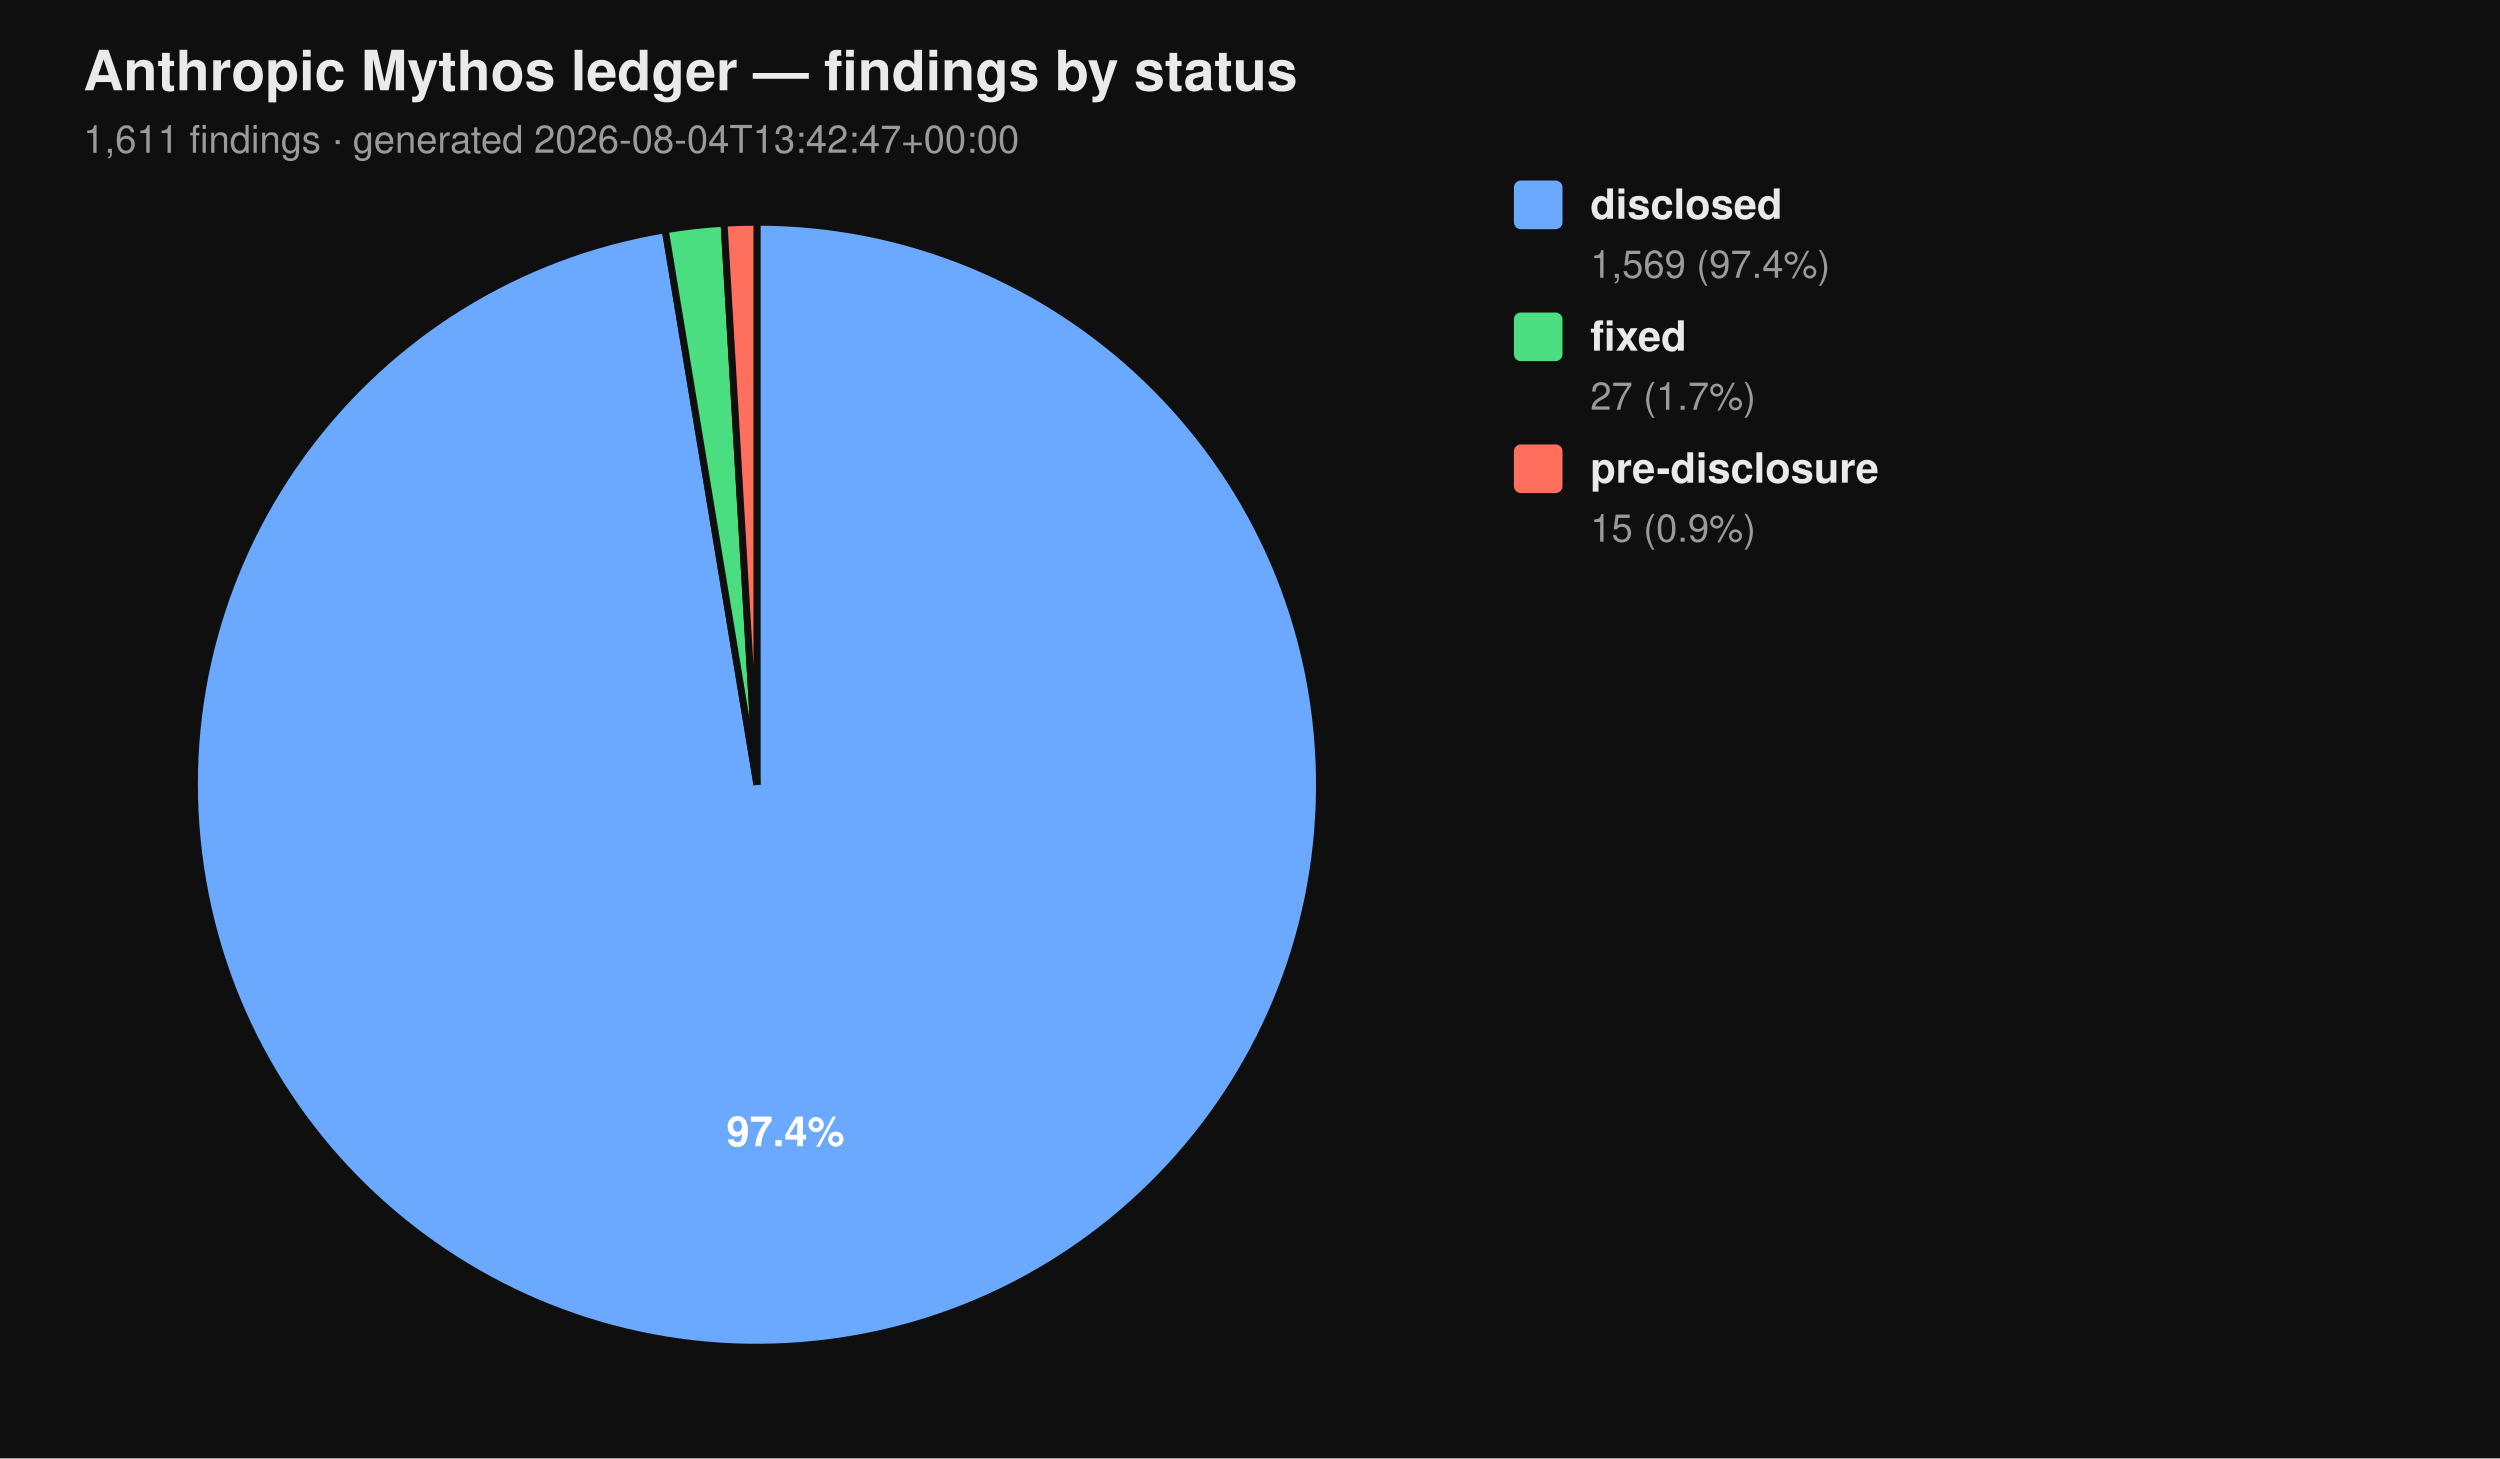
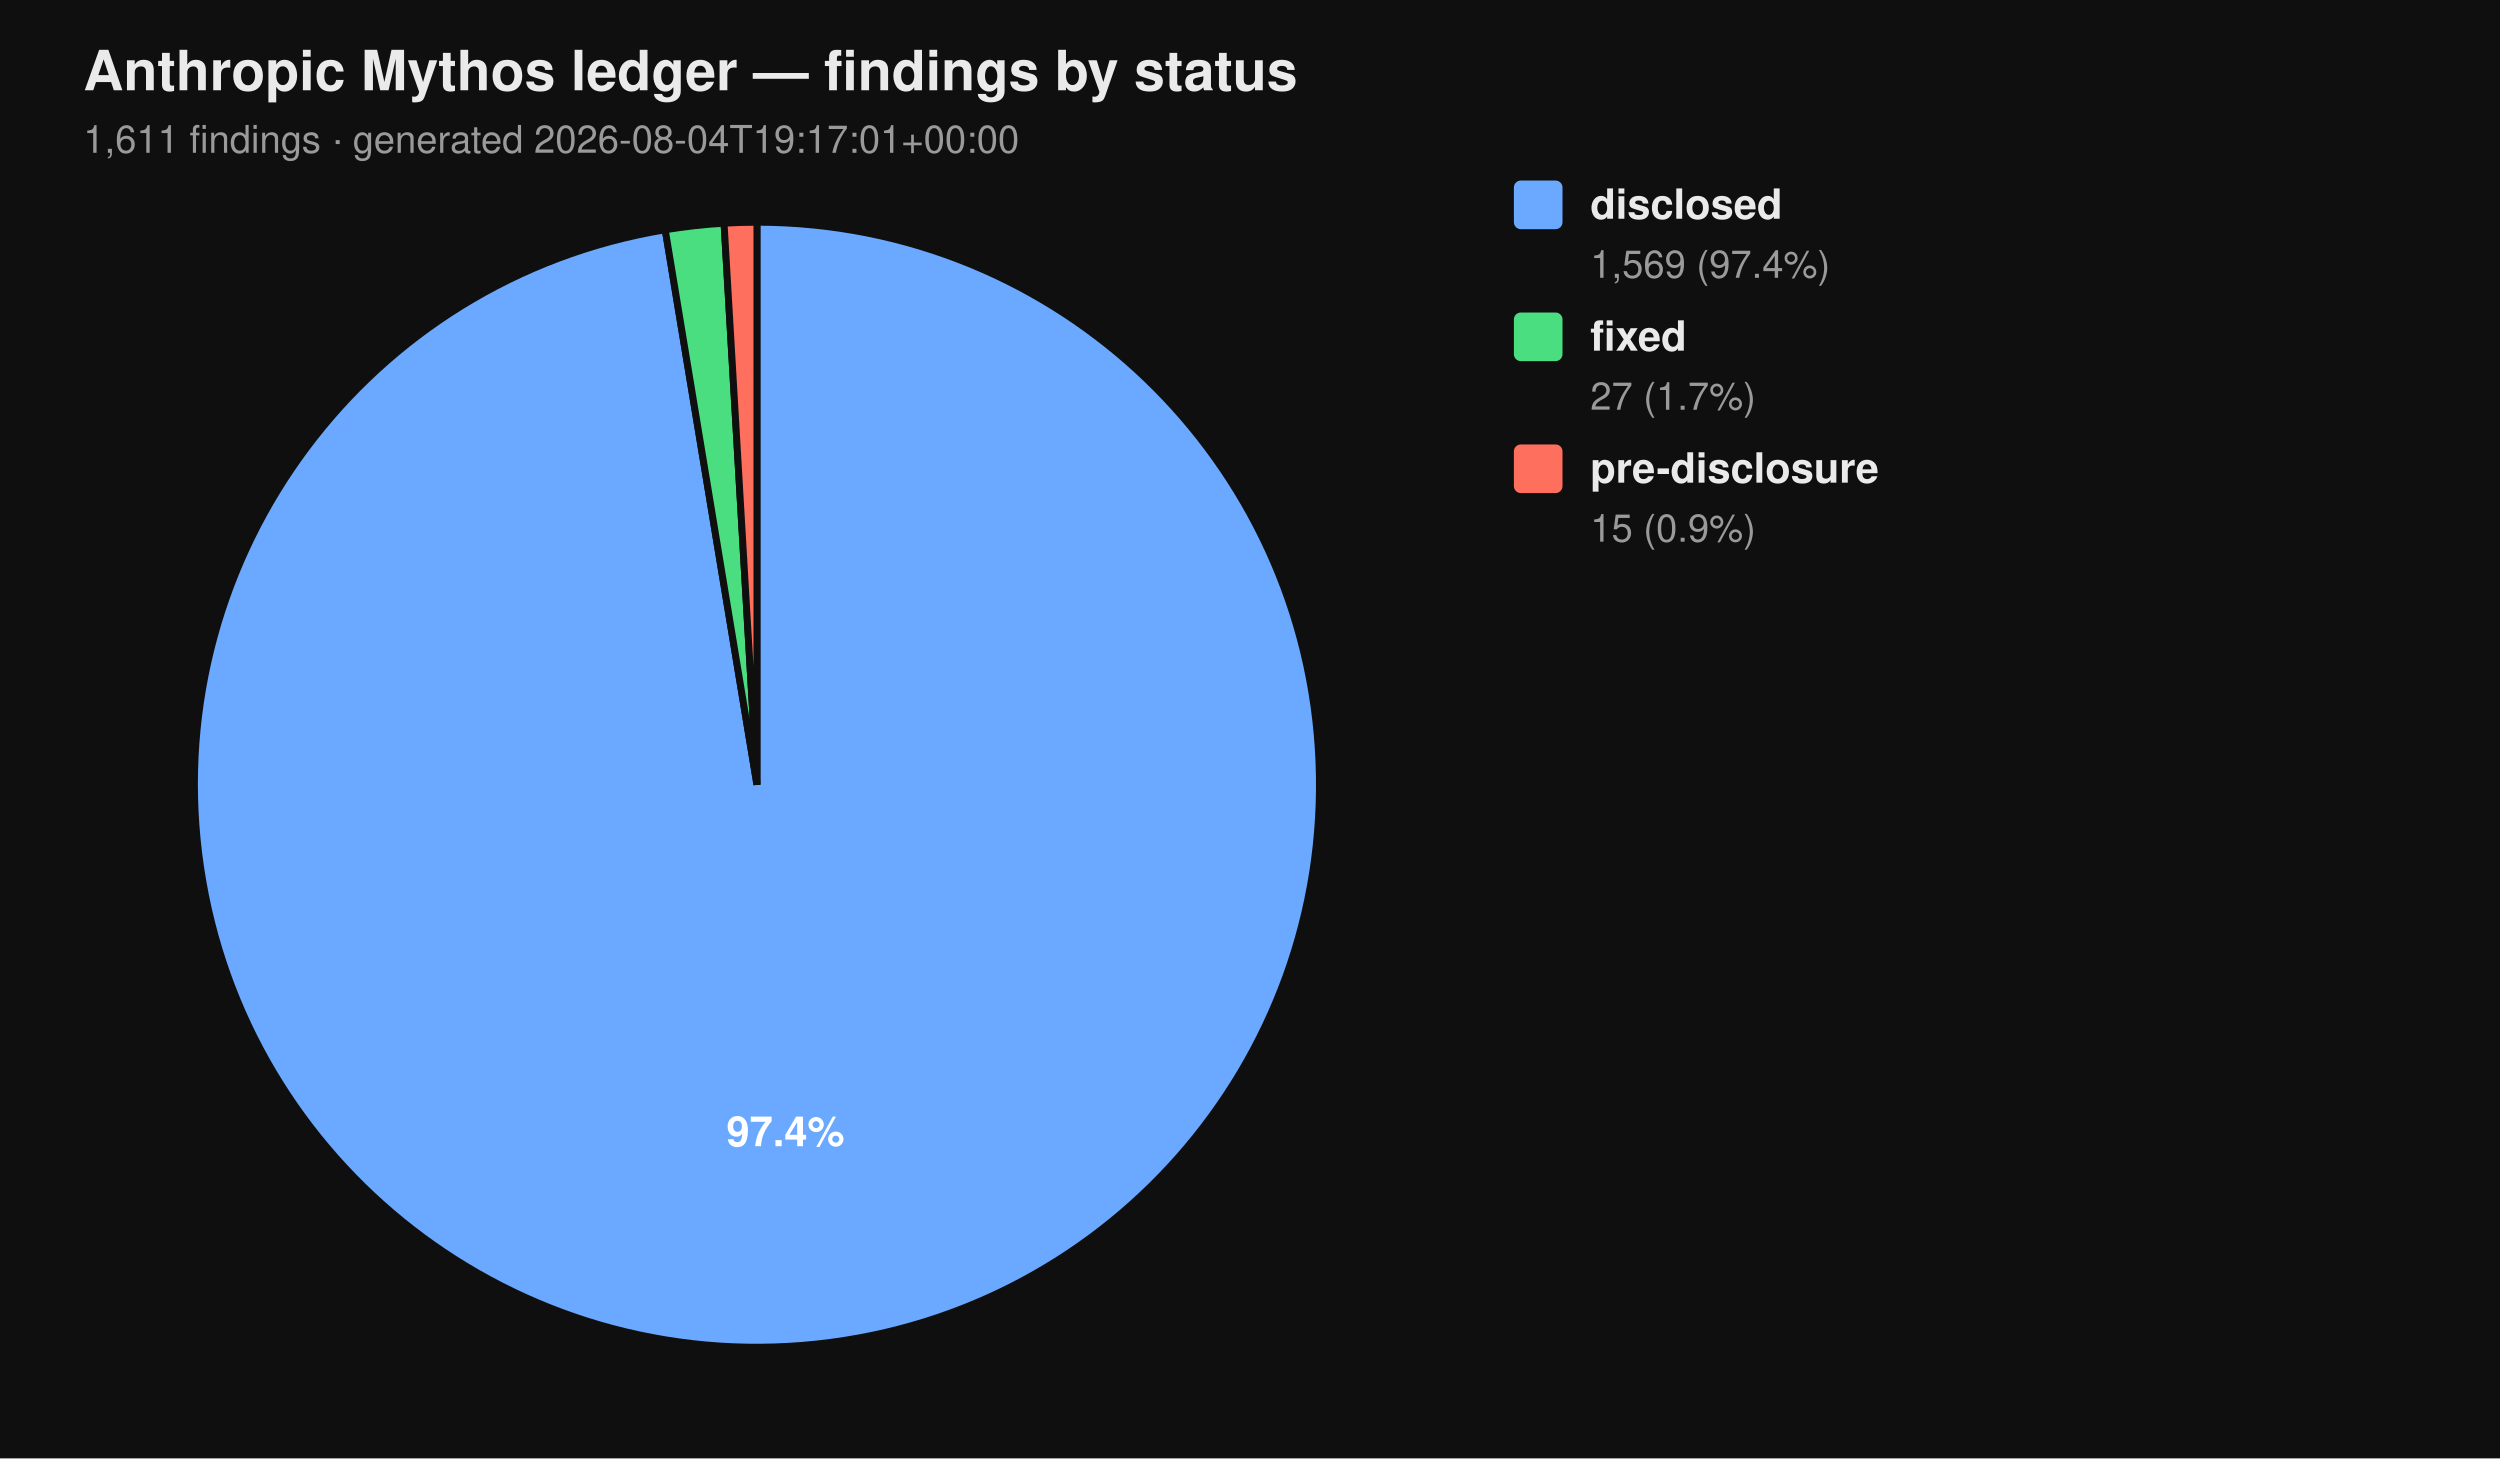
<svg xmlns="http://www.w3.org/2000/svg" viewBox="0 0 720 420" width="720" height="420" font-family="-apple-system, BlinkMacSystemFont, 'Segoe UI', Helvetica, Arial, sans-serif">
  <rect width="100%" height="100%" fill="#0f0f0f" />
  <text x="24" y="26" fill="#eaeaea" font-size="16" font-weight="700">Anthropic Mythos ledger — findings by status</text>
-   <text x="24" y="44" fill="#9a9a9a" font-size="11">1,611 findings  ·  generated 2026-08-04T13:42:47+00:00</text>
+   <text x="24" y="44" fill="#9a9a9a" font-size="11">1,611 findings  ·  generated 2026-08-04T19:17:01+00:00</text>
  <path d="M 218.00 226.00 L 218.00 64.00 A 162.00 162.00 0 1 1 191.58 66.17 Z" fill="#6aa9ff" stroke="#0f0f0f" stroke-width="2" />
  <path d="M 218.00 226.00 L 191.58 66.17 A 162.00 162.00 0 0 1 208.53 64.28 Z" fill="#4ade80" stroke="#0f0f0f" stroke-width="2" />
  <path d="M 218.00 226.00 L 208.53 64.28 A 162.00 162.00 0 0 1 218.00 64.00 Z" fill="#ff6f5e" stroke="#0f0f0f" stroke-width="2" />
  <text x="226.22" y="330.10" text-anchor="middle" fill="#ffffff" font-size="12" font-weight="700">97.4%</text>
  <rect x="436" y="52" width="14" height="14" rx="2" ry="2" fill="#6aa9ff" />
  <text x="458" y="63" fill="#eaeaea" font-size="12" font-weight="600">disclosed</text>
  <text x="458" y="80" fill="#9a9a9a" font-size="11">1,569 (97.4%)</text>
  <rect x="436" y="90" width="14" height="14" rx="2" ry="2" fill="#4ade80" />
  <text x="458" y="101" fill="#eaeaea" font-size="12" font-weight="600">fixed</text>
  <text x="458" y="118" fill="#9a9a9a" font-size="11">27 (1.7%)</text>
  <rect x="436" y="128" width="14" height="14" rx="2" ry="2" fill="#ff6f5e" />
  <text x="458" y="139" fill="#eaeaea" font-size="12" font-weight="600">pre-disclosure</text>
  <text x="458" y="156" fill="#9a9a9a" font-size="11">15 (0.9%)</text>
</svg>
